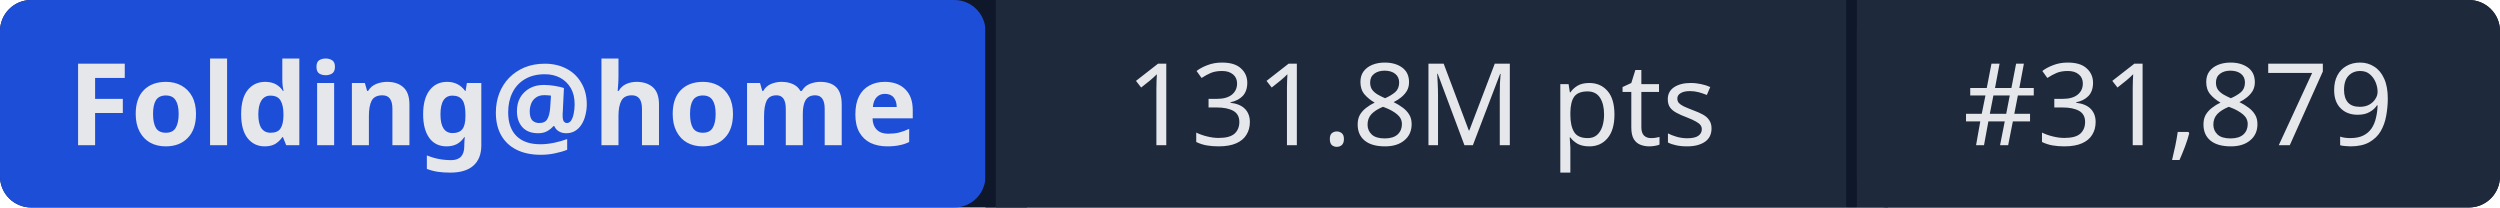
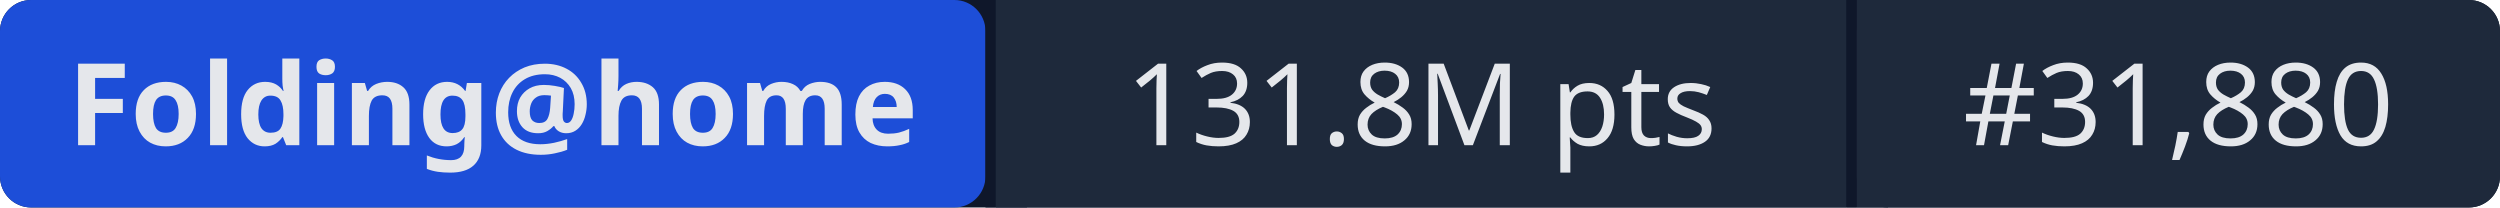
- <svg xmlns="http://www.w3.org/2000/svg" width="241" height="20" role="img" aria-label="Folding@home: 131.8M pts | #31,879">
+ <svg xmlns="http://www.w3.org/2000/svg" width="241" height="20" role="img" aria-label="Folding@home: 131.8M pts | #31,880">
  <rect width="241" height="20" rx="3" fill="#0f172a" />
  <rect x="0" width="95" height="20" rx="3" fill="#1d4ed8" />
  <rect x="95" width="1" height="20" fill="#0f172a" />
  <rect x="96" width="82" height="20" fill="#1e293b" />
  <rect x="178" width="1" height="20" fill="#0f172a" />
  <rect x="179" width="62" height="20" rx="3" fill="#1e293b" />
  <rect x="96" width="3" height="20" fill="#1e293b" />
  <rect x="179" width="3" height="20" fill="#1e293b" />
  <g fill="#e5e7eb" font-family="system-ui,sans-serif" font-size="11" text-anchor="middle">
    <text x="47.5" y="14" font-weight="600">Folding@home</text>
    <text x="137" y="14">131.8M pts</text>
-     <text x="210" y="14">#31,879</text>
+     <text x="210" y="14">#31,880</text>
  </g>
</svg>
